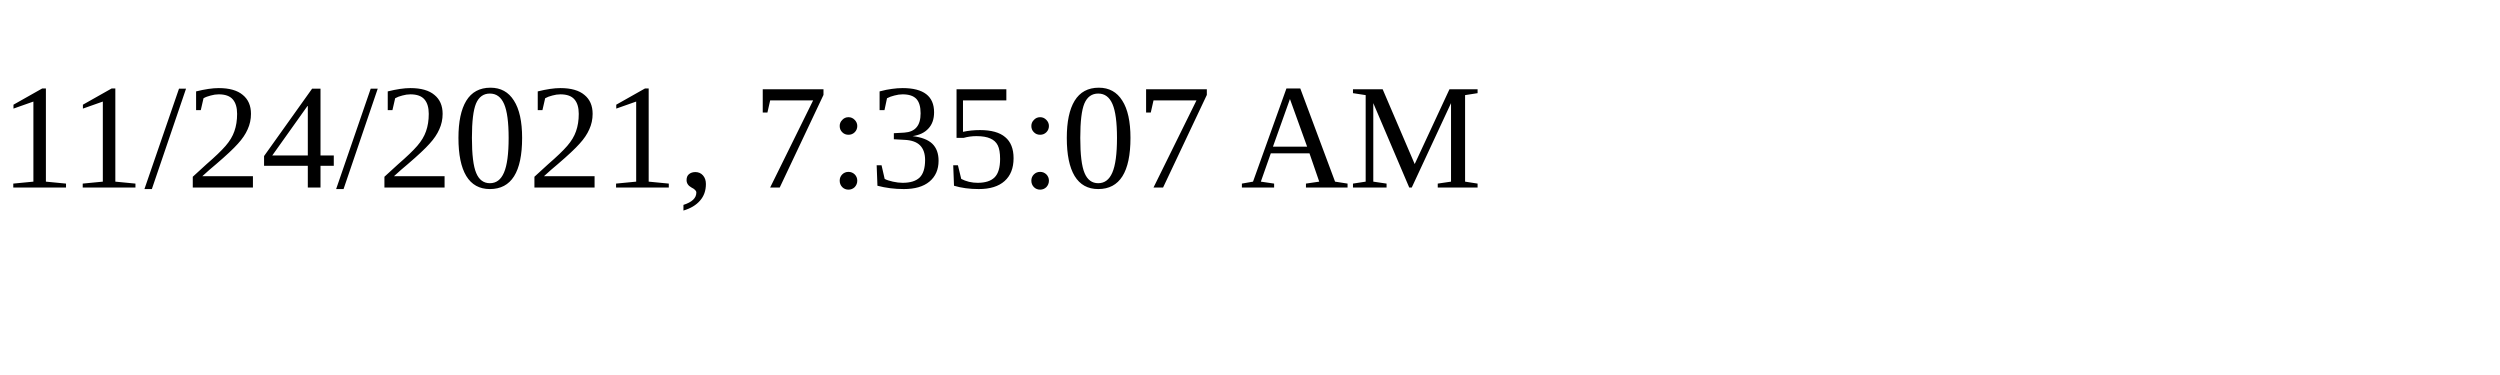
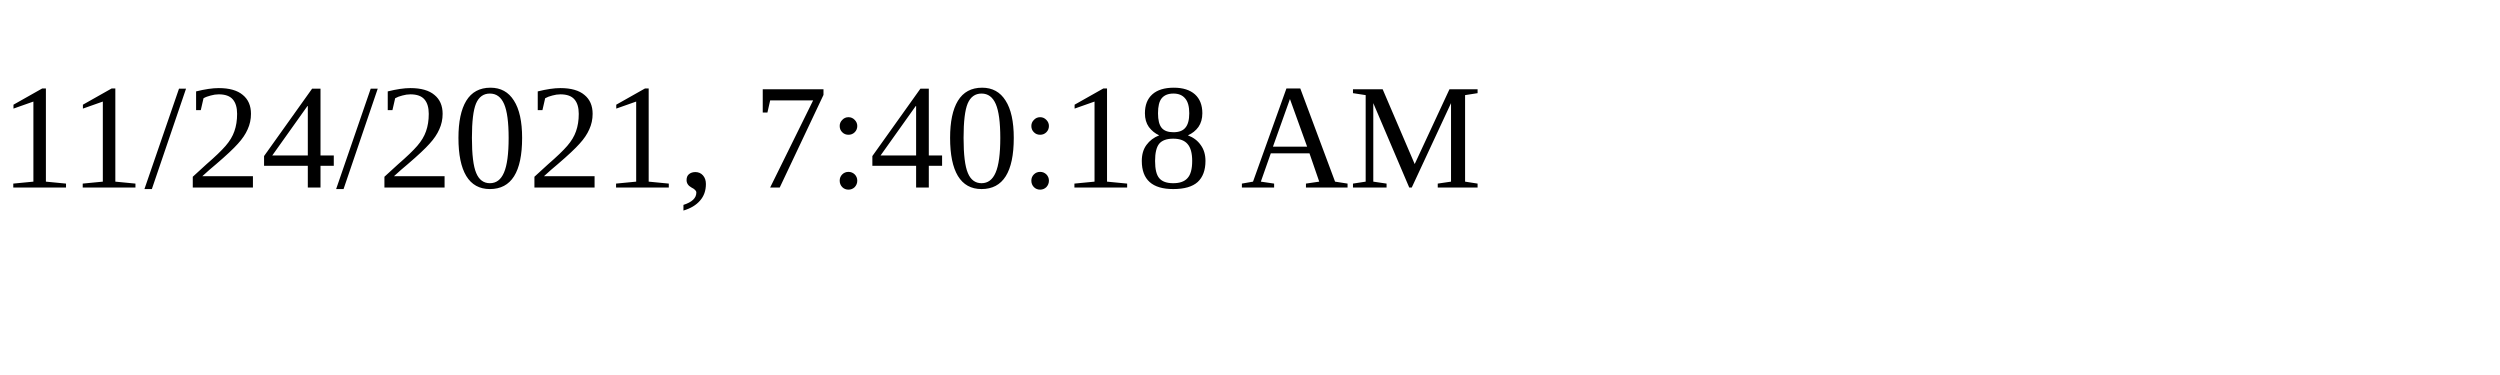
<svg xmlns="http://www.w3.org/2000/svg" height="30" width="200">
-   <text x="0" y="15">11/24/2021, 7:35:07 AM</text>
+   <text x="0" y="15">11/24/2021, 7:40:18 AM</text>
</svg>
